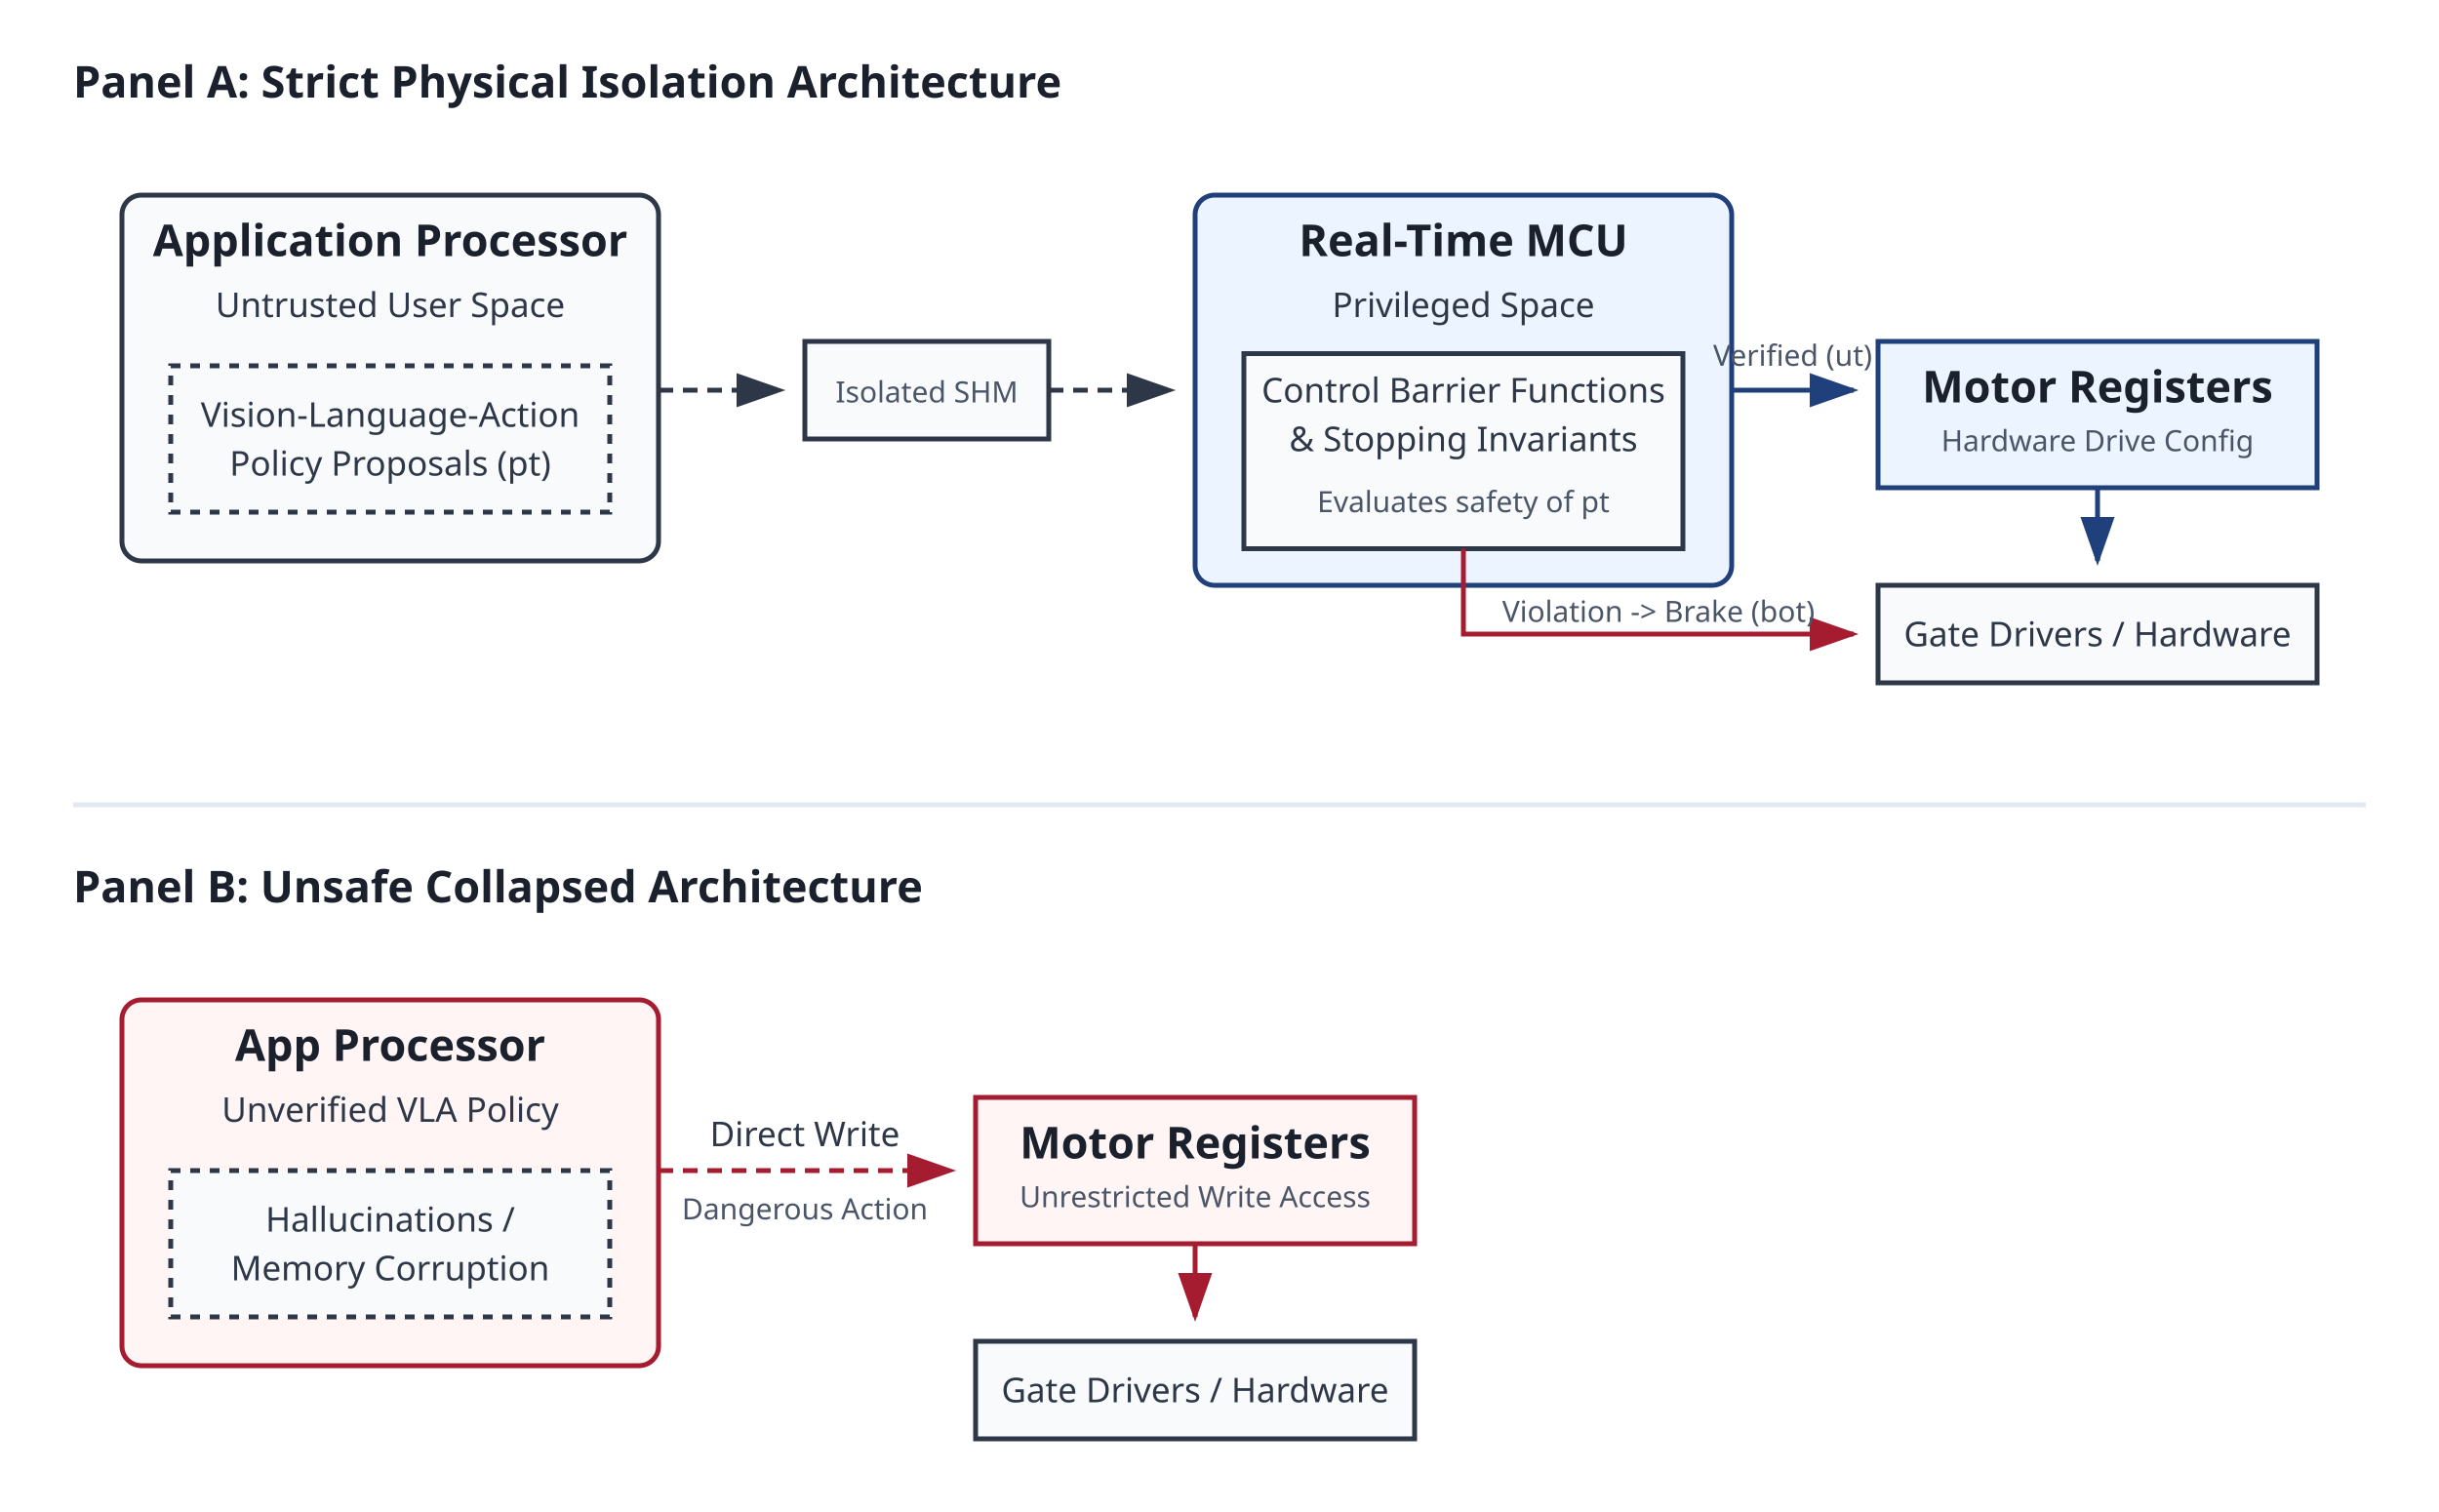
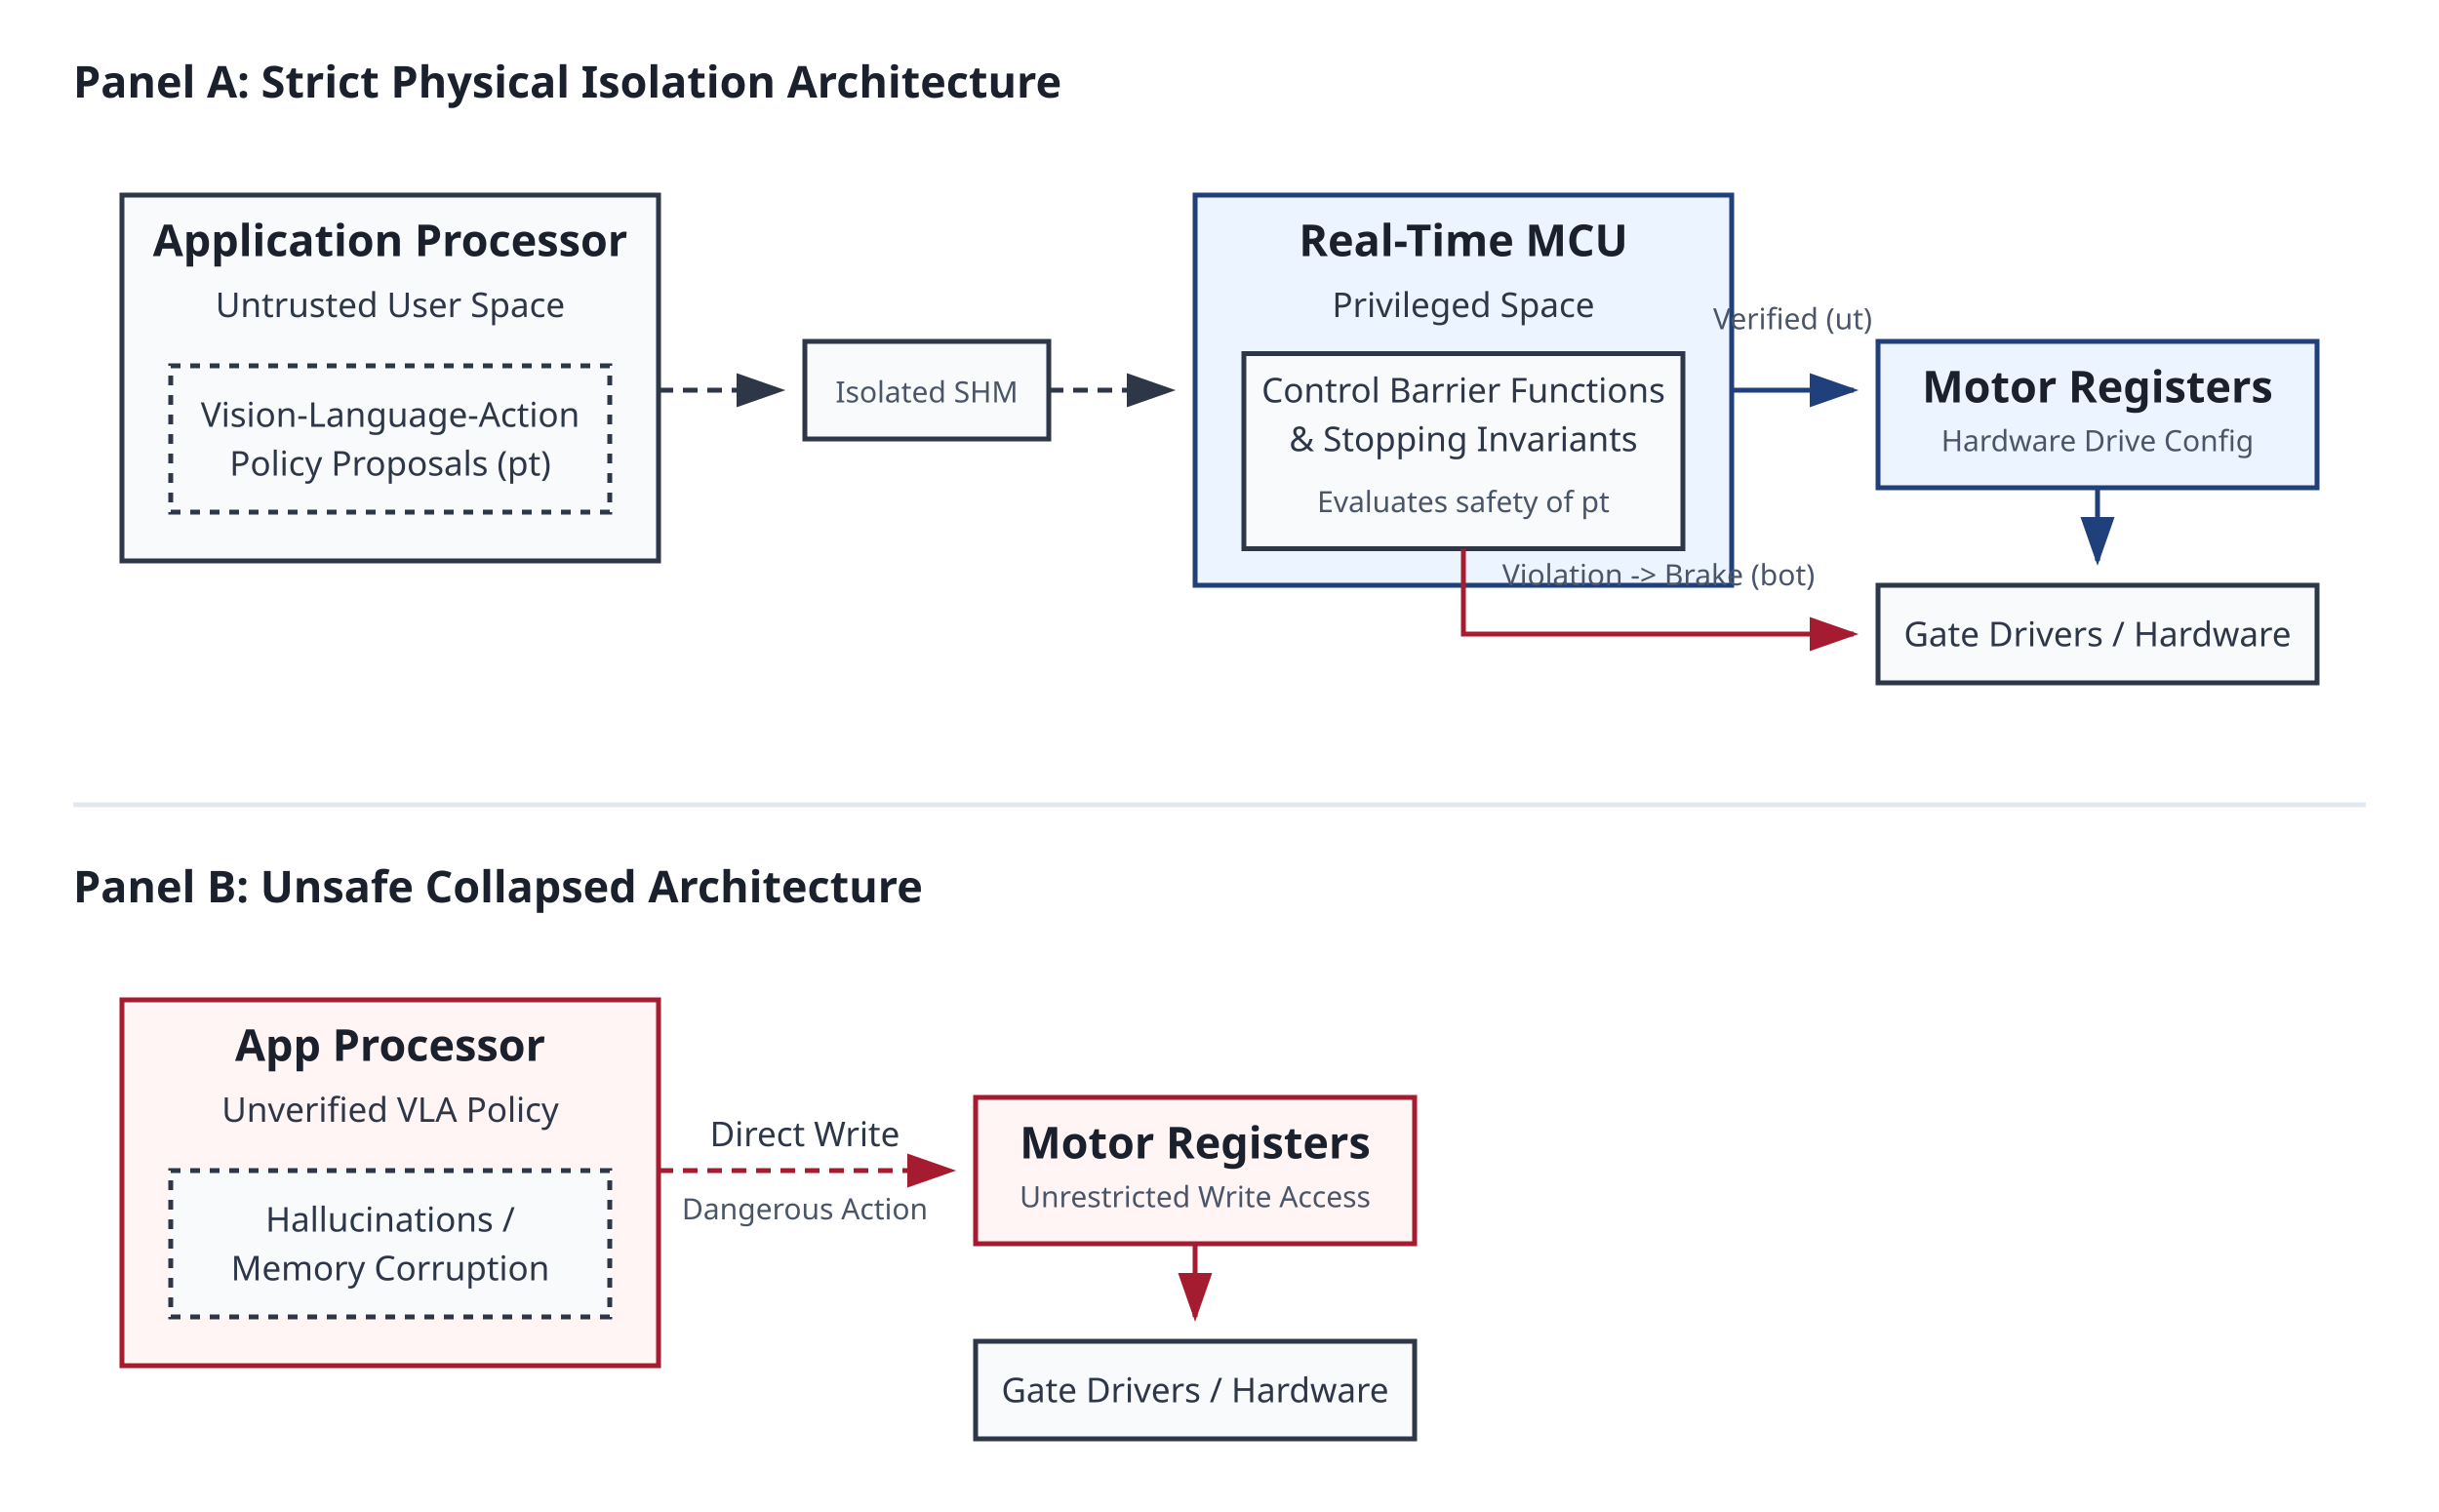
<svg xmlns="http://www.w3.org/2000/svg" viewBox="0 0 1000 620" width="1000" height="620">
  <defs>
    <style>
        .box { fill: #f8fafc; stroke: #2D3748; stroke-width: 2; }
        .box-blue { fill: #ebf4ff; stroke: #1F407A; stroke-width: 2; }
        .box-red { fill: #fff5f5; stroke: #A51C30; stroke-width: 2; }
        .title { font-family: sans-serif; font-size: 18px; font-weight: bold; fill: #1a202c; }
        .text { font-family: sans-serif; font-size: 14px; fill: #2d3748; }
        .text-small { font-family: sans-serif; font-size: 12px; fill: #4a5568; }
        .line { stroke: #2D3748; stroke-width: 2; fill: none; }
        .line-dashed { stroke: #2D3748; stroke-width: 2; stroke-dasharray: 6,4; fill: none; }
        .line-blue { stroke: #1F407A; stroke-width: 2; fill: none; }
        .line-red { stroke: #A51C30; stroke-width: 2; fill: none; }
        .line-red-dashed { stroke: #A51C30; stroke-width: 2; stroke-dasharray: 6,4; fill: none; }
        .arrow { fill: #2D3748; }
        .arrow-blue { fill: #1F407A; }
        .arrow-red { fill: #A51C30; }
    </style>
    <marker id="arrowhead" markerWidth="10" markerHeight="7" refX="9" refY="3.5" orient="auto">
      <polygon points="0 0, 10 3.5, 0 7" class="arrow" />
    </marker>
    <marker id="arrowhead-blue" markerWidth="10" markerHeight="7" refX="9" refY="3.5" orient="auto">
      <polygon points="0 0, 10 3.5, 0 7" class="arrow-blue" />
    </marker>
    <marker id="arrowhead-red" markerWidth="10" markerHeight="7" refX="9" refY="3.5" orient="auto">
      <polygon points="0 0, 10 3.5, 0 7" class="arrow-red" />
    </marker>
  </defs>
  <rect width="1000" height="620" fill="#ffffff" />
  <text x="30" y="40" class="title">Panel A: Strict Physical Isolation Architecture</text>
-   <rect x="50" y="80" width="220" height="150" rx="8" class="box" />
+   <rect x="50" y="80" width="220" height="150" class="box" />
  <text x="160" y="105" class="title" text-anchor="middle">Application Processor</text>
  <text x="160" y="130" class="text" text-anchor="middle">Untrusted User Space</text>
  <rect x="70" y="150" width="180" height="60" class="box" stroke-dasharray="4" />
  <text x="160" y="175" class="text" text-anchor="middle">Vision-Language-Action</text>
  <text x="160" y="195" class="text" text-anchor="middle">Policy Proposals (pt)</text>
  <rect x="330" y="140" width="100" height="40" class="box" />
  <text x="380" y="165" class="text-small" text-anchor="middle">Isolated SHM</text>
  <path fill="none" d="M 270 160 L 320 160" class="line-dashed" marker-end="url(#arrowhead)" />
  <path fill="none" d="M 430 160 L 480 160" class="line-dashed" marker-end="url(#arrowhead)" />
-   <rect x="490" y="80" width="220" height="160" rx="8" class="box-blue" />
+   <rect x="490" y="80" width="220" height="160" class="box-blue" />
  <text x="600" y="105" class="title" text-anchor="middle" fill="#1F407A">Real-Time MCU</text>
  <text x="600" y="130" class="text" text-anchor="middle">Privileged Space</text>
  <rect x="510" y="145" width="180" height="80" class="box" />
  <text x="600" y="165" class="text" text-anchor="middle">Control Barrier Functions</text>
  <text x="600" y="185" class="text" text-anchor="middle">&amp; Stopping Invariants</text>
  <text x="600" y="210" class="text-small" text-anchor="middle">Evaluates safety of pt</text>
  <rect x="770" y="140" width="180" height="60" class="box-blue" />
  <text x="860" y="165" class="title" text-anchor="middle">Motor Registers</text>
  <text x="860" y="185" class="text-small" text-anchor="middle">Hardware Drive Config</text>
  <path fill="none" d="M 710 160 L 760 160" class="line-blue" marker-end="url(#arrowhead-blue)" />
-   <text x="735" y="150" class="text-small" text-anchor="middle" fill="#1F407A">Verified (ut)</text>
+   <text x="735" y="135" class="text-small" text-anchor="middle" fill="#1F407A">Verified (ut)</text>
  <path fill="none" d="M 860 200 L 860 230" class="line-blue" marker-end="url(#arrowhead-blue)" />
  <rect x="770" y="240" width="180" height="40" class="box" />
  <text x="860" y="265" class="text" text-anchor="middle">Gate Drivers / Hardware</text>
  <path fill="none" d="M 600 225 L 600 260 L 760 260" class="line-red" marker-end="url(#arrowhead-red)" />
-   <text x="680" y="255" class="text-small" text-anchor="middle" fill="#A51C30">Violation -&gt; Brake (bot)</text>
+   <text x="680" y="240" class="text-small" text-anchor="middle" fill="#A51C30">Violation -&gt; Brake (bot)</text>
  <line x1="30" y1="330" x2="970" y2="330" stroke="#E2E8F0" stroke-width="2" />
  <text x="30" y="370" class="title">Panel B: Unsafe Collapsed Architecture</text>
-   <rect x="50" y="410" width="220" height="150" rx="8" class="box-red" />
+   <rect x="50" y="410" width="220" height="150" class="box-red" />
  <text x="160" y="435" class="title" text-anchor="middle" fill="#A51C30">App Processor</text>
  <text x="160" y="460" class="text" text-anchor="middle">Unverified VLA Policy</text>
  <rect x="70" y="480" width="180" height="60" class="box" stroke-dasharray="4" />
  <text x="160" y="505" class="text" text-anchor="middle">Hallucinations /</text>
  <text x="160" y="525" class="text" text-anchor="middle">Memory Corruption</text>
  <rect x="400" y="450" width="180" height="60" class="box-red" />
  <text x="490" y="475" class="title" text-anchor="middle">Motor Registers</text>
  <text x="490" y="495" class="text-small" text-anchor="middle">Unrestricted Write Access</text>
  <path fill="none" d="M 270 480 L 390 480" class="line-red-dashed" marker-end="url(#arrowhead-red)" />
  <text x="330" y="470" class="text" text-anchor="middle" fill="#A51C30">Direct Write</text>
  <text x="330" y="500" class="text-small" text-anchor="middle" fill="#A51C30">Dangerous Action</text>
  <path fill="none" d="M 490 510 L 490 540" class="line-red" marker-end="url(#arrowhead-red)" />
  <rect x="400" y="550" width="180" height="40" class="box" />
  <text x="490" y="575" class="text" text-anchor="middle">Gate Drivers / Hardware</text>
</svg>
